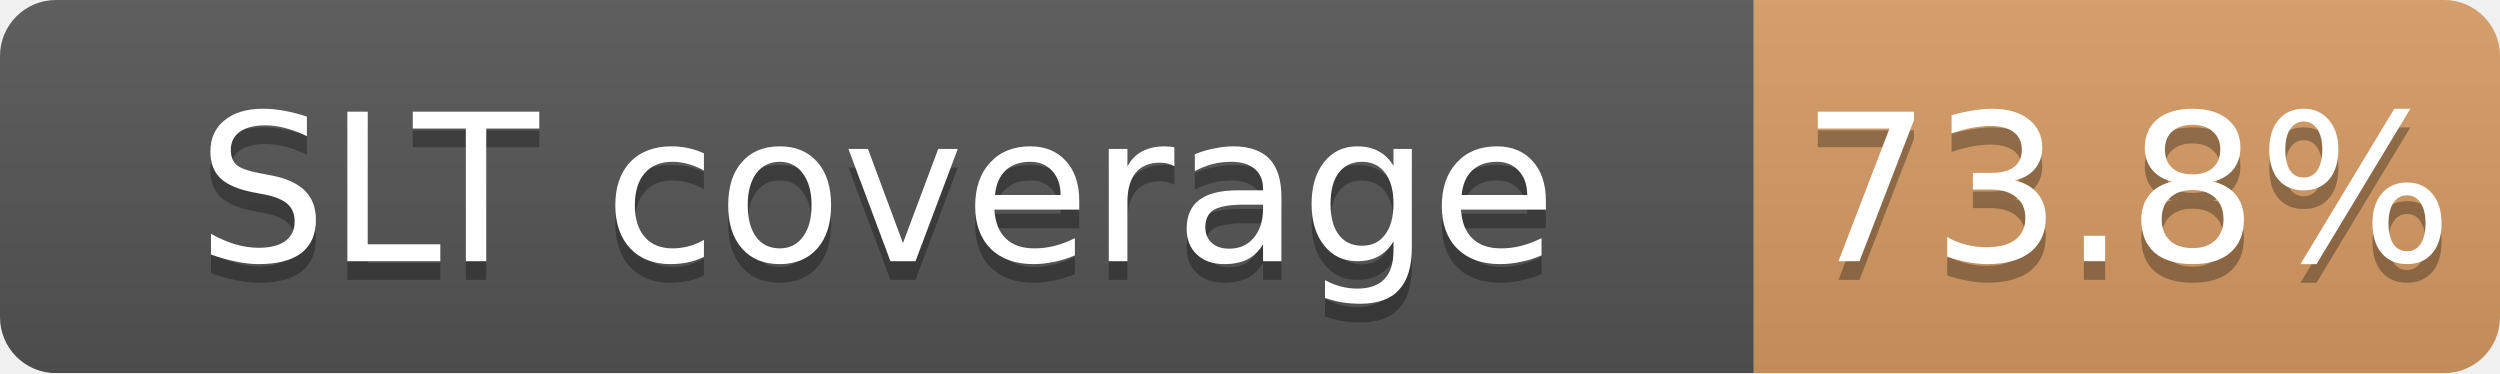
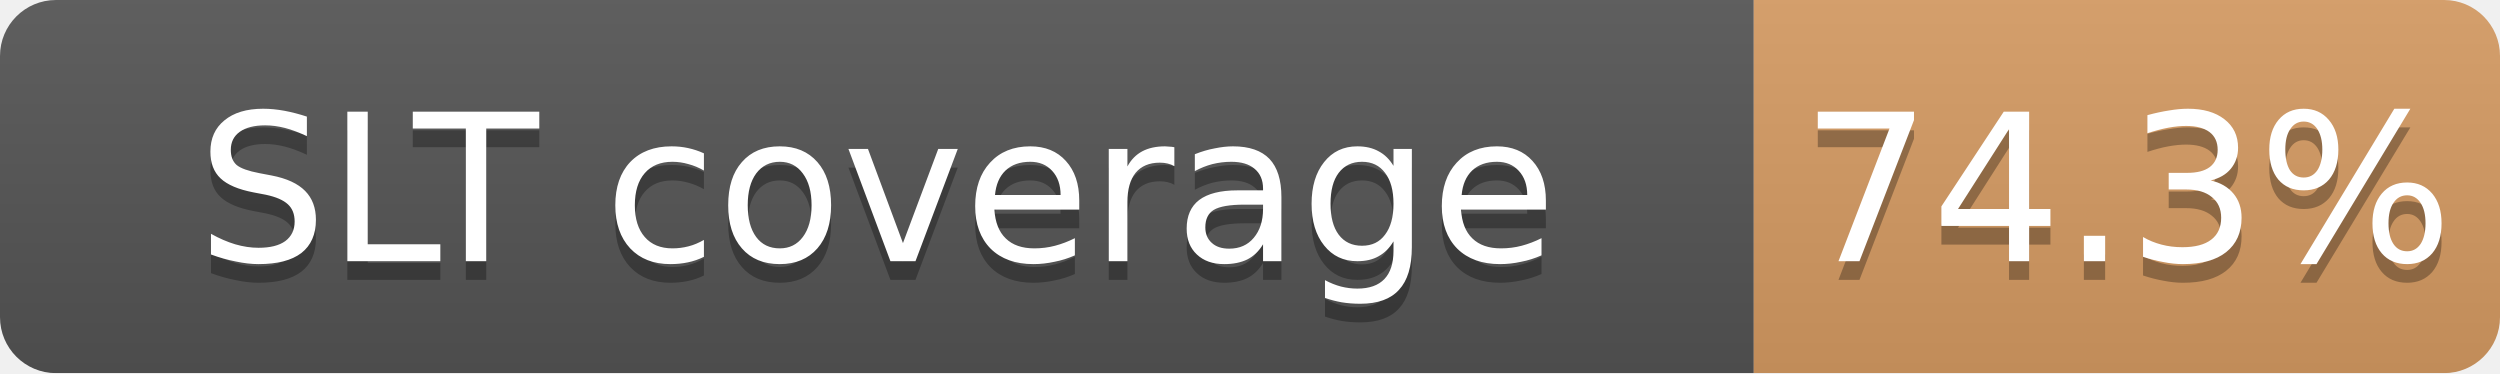
<svg xmlns="http://www.w3.org/2000/svg" width="134" height="20">
  <linearGradient id="b" x2="0" y2="100%">
    <stop offset="0" stop-color="#bbb" stop-opacity=".1" />
    <stop offset="1" stop-opacity=".1" />
  </linearGradient>
  <mask id="a">
    <rect width="134" height="20" rx="3" fill="#fff" />
  </mask>
  <g mask="url(#a)">
    <path fill="#555" d="M0 0h94v20H0z" />
    <path fill="#CD7F32" fill-opacity="0.74" d="M94 0h40v20H94z" />
    <path fill="url(#b)" d="M0 0h134v20H0z" />
  </g>
  <g fill="#fff" text-anchor="middle" font-family="DejaVu Sans,Verdana,Geneva,sans-serif" font-size="11">
    <text x="47.0" y="15" fill="#010101" fill-opacity=".3">SLT coverage</text>
    <text x="47.0" y="14">SLT coverage</text>
-     <text x="114.0" y="15" fill="#010101" fill-opacity=".3">73.8%</text>
-     <text x="114.0" y="14">73.8%</text>
+     <text x="114.0" y="15" fill="#010101" fill-opacity=".3">74.3%</text>
+     <text x="114.0" y="14">74.3%</text>
  </g>
</svg>
